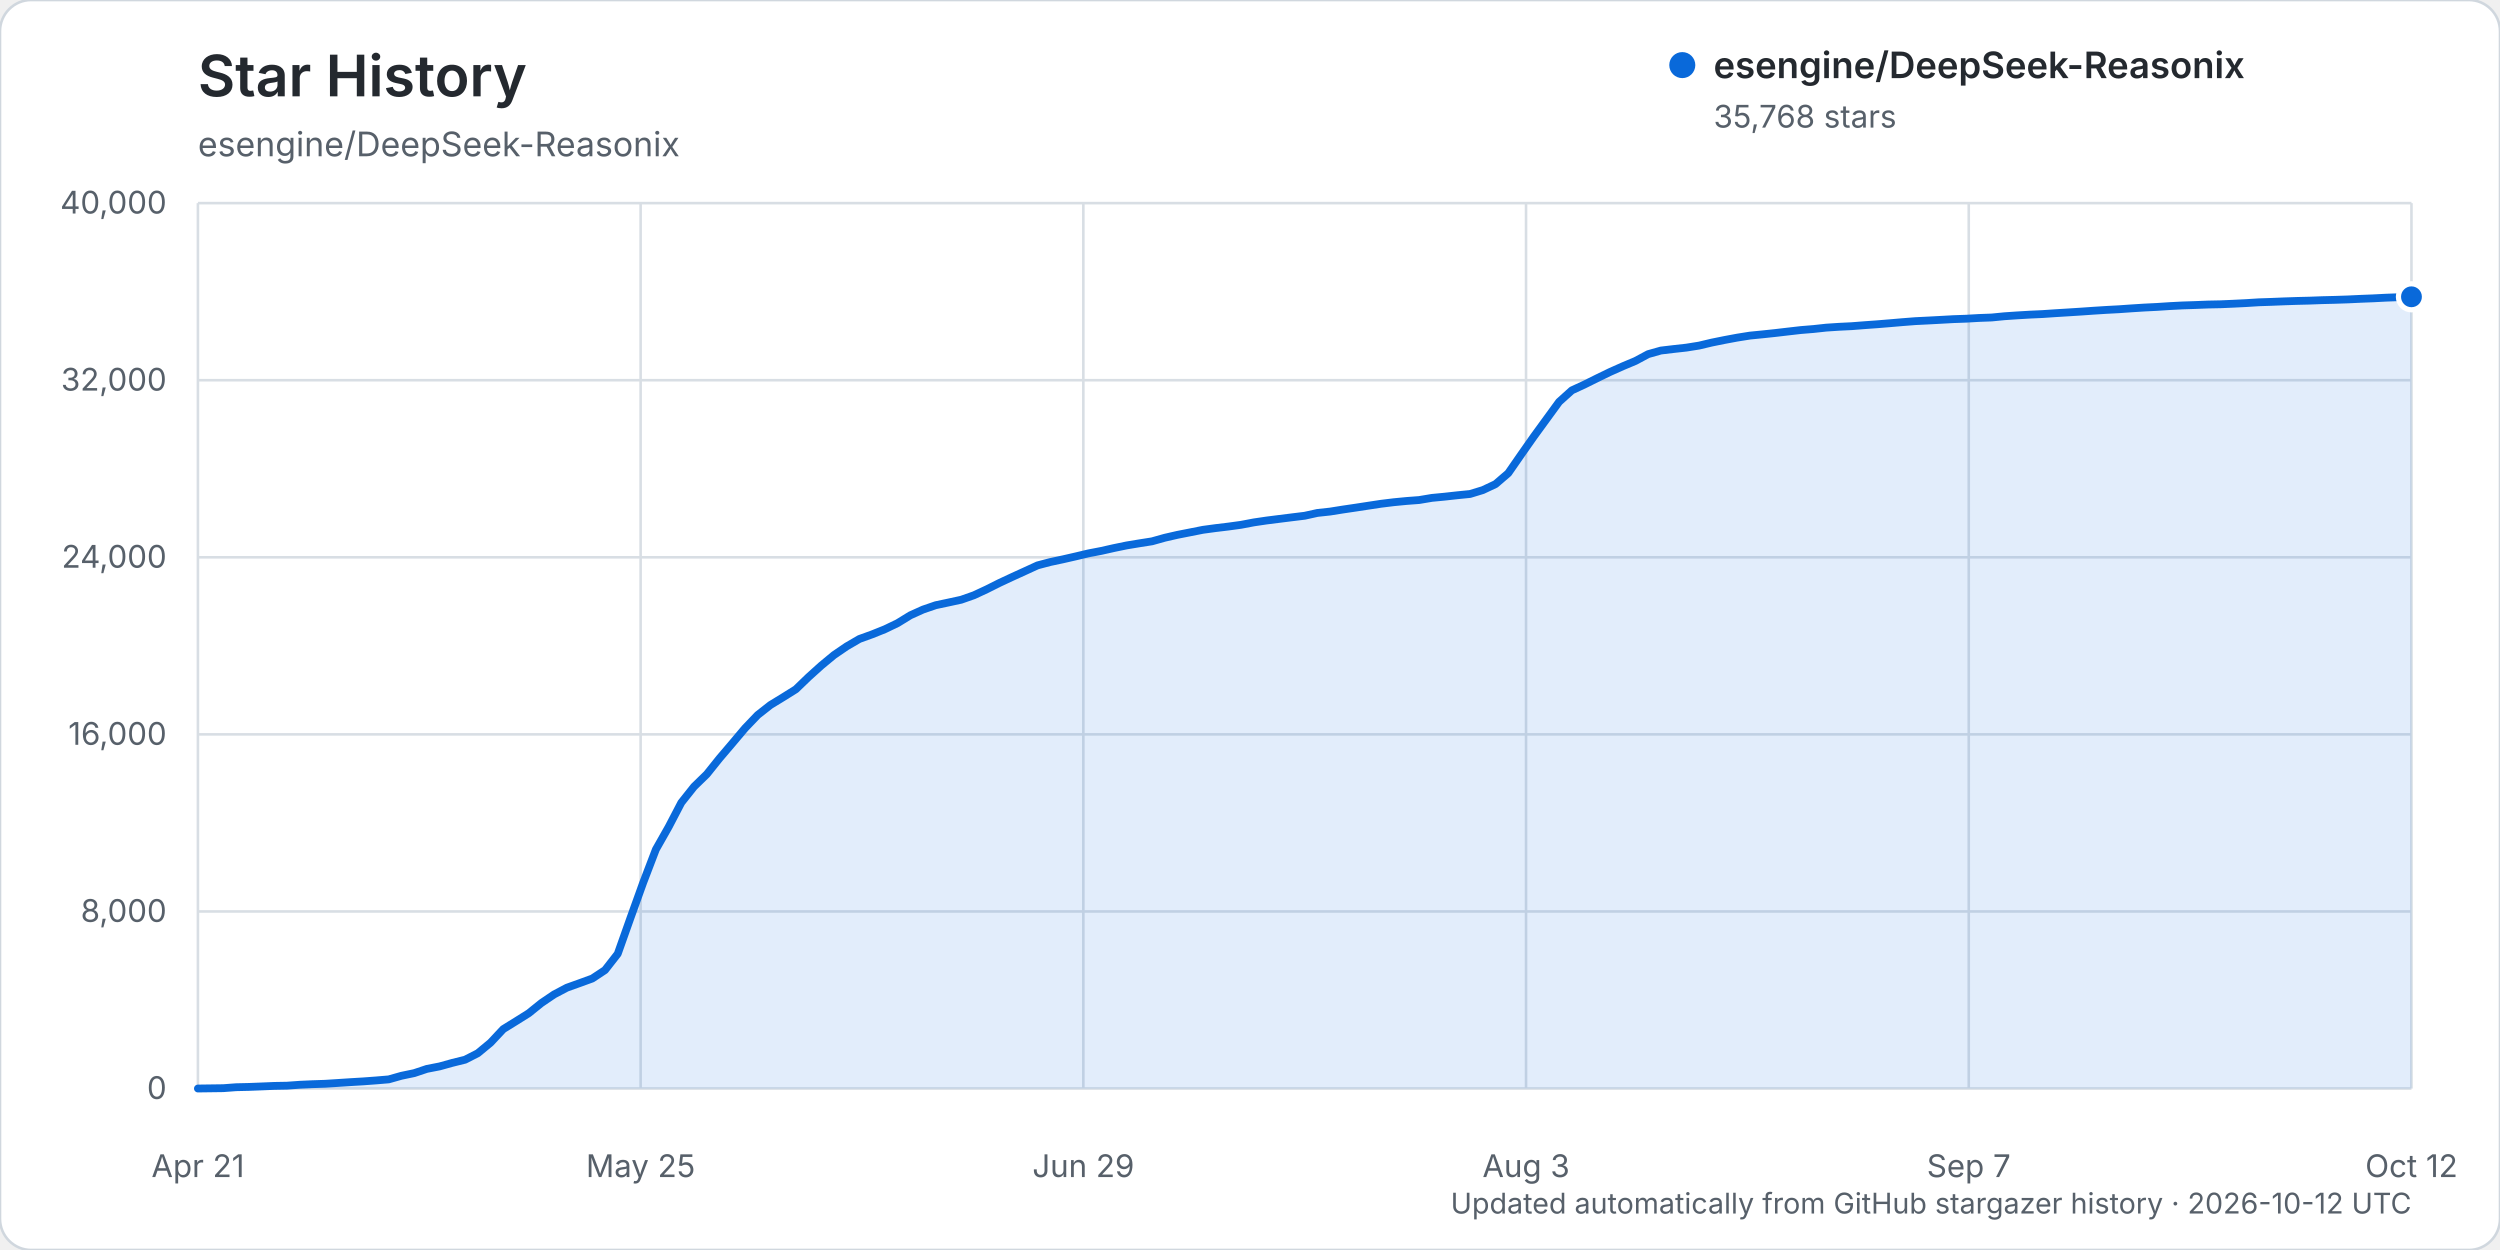
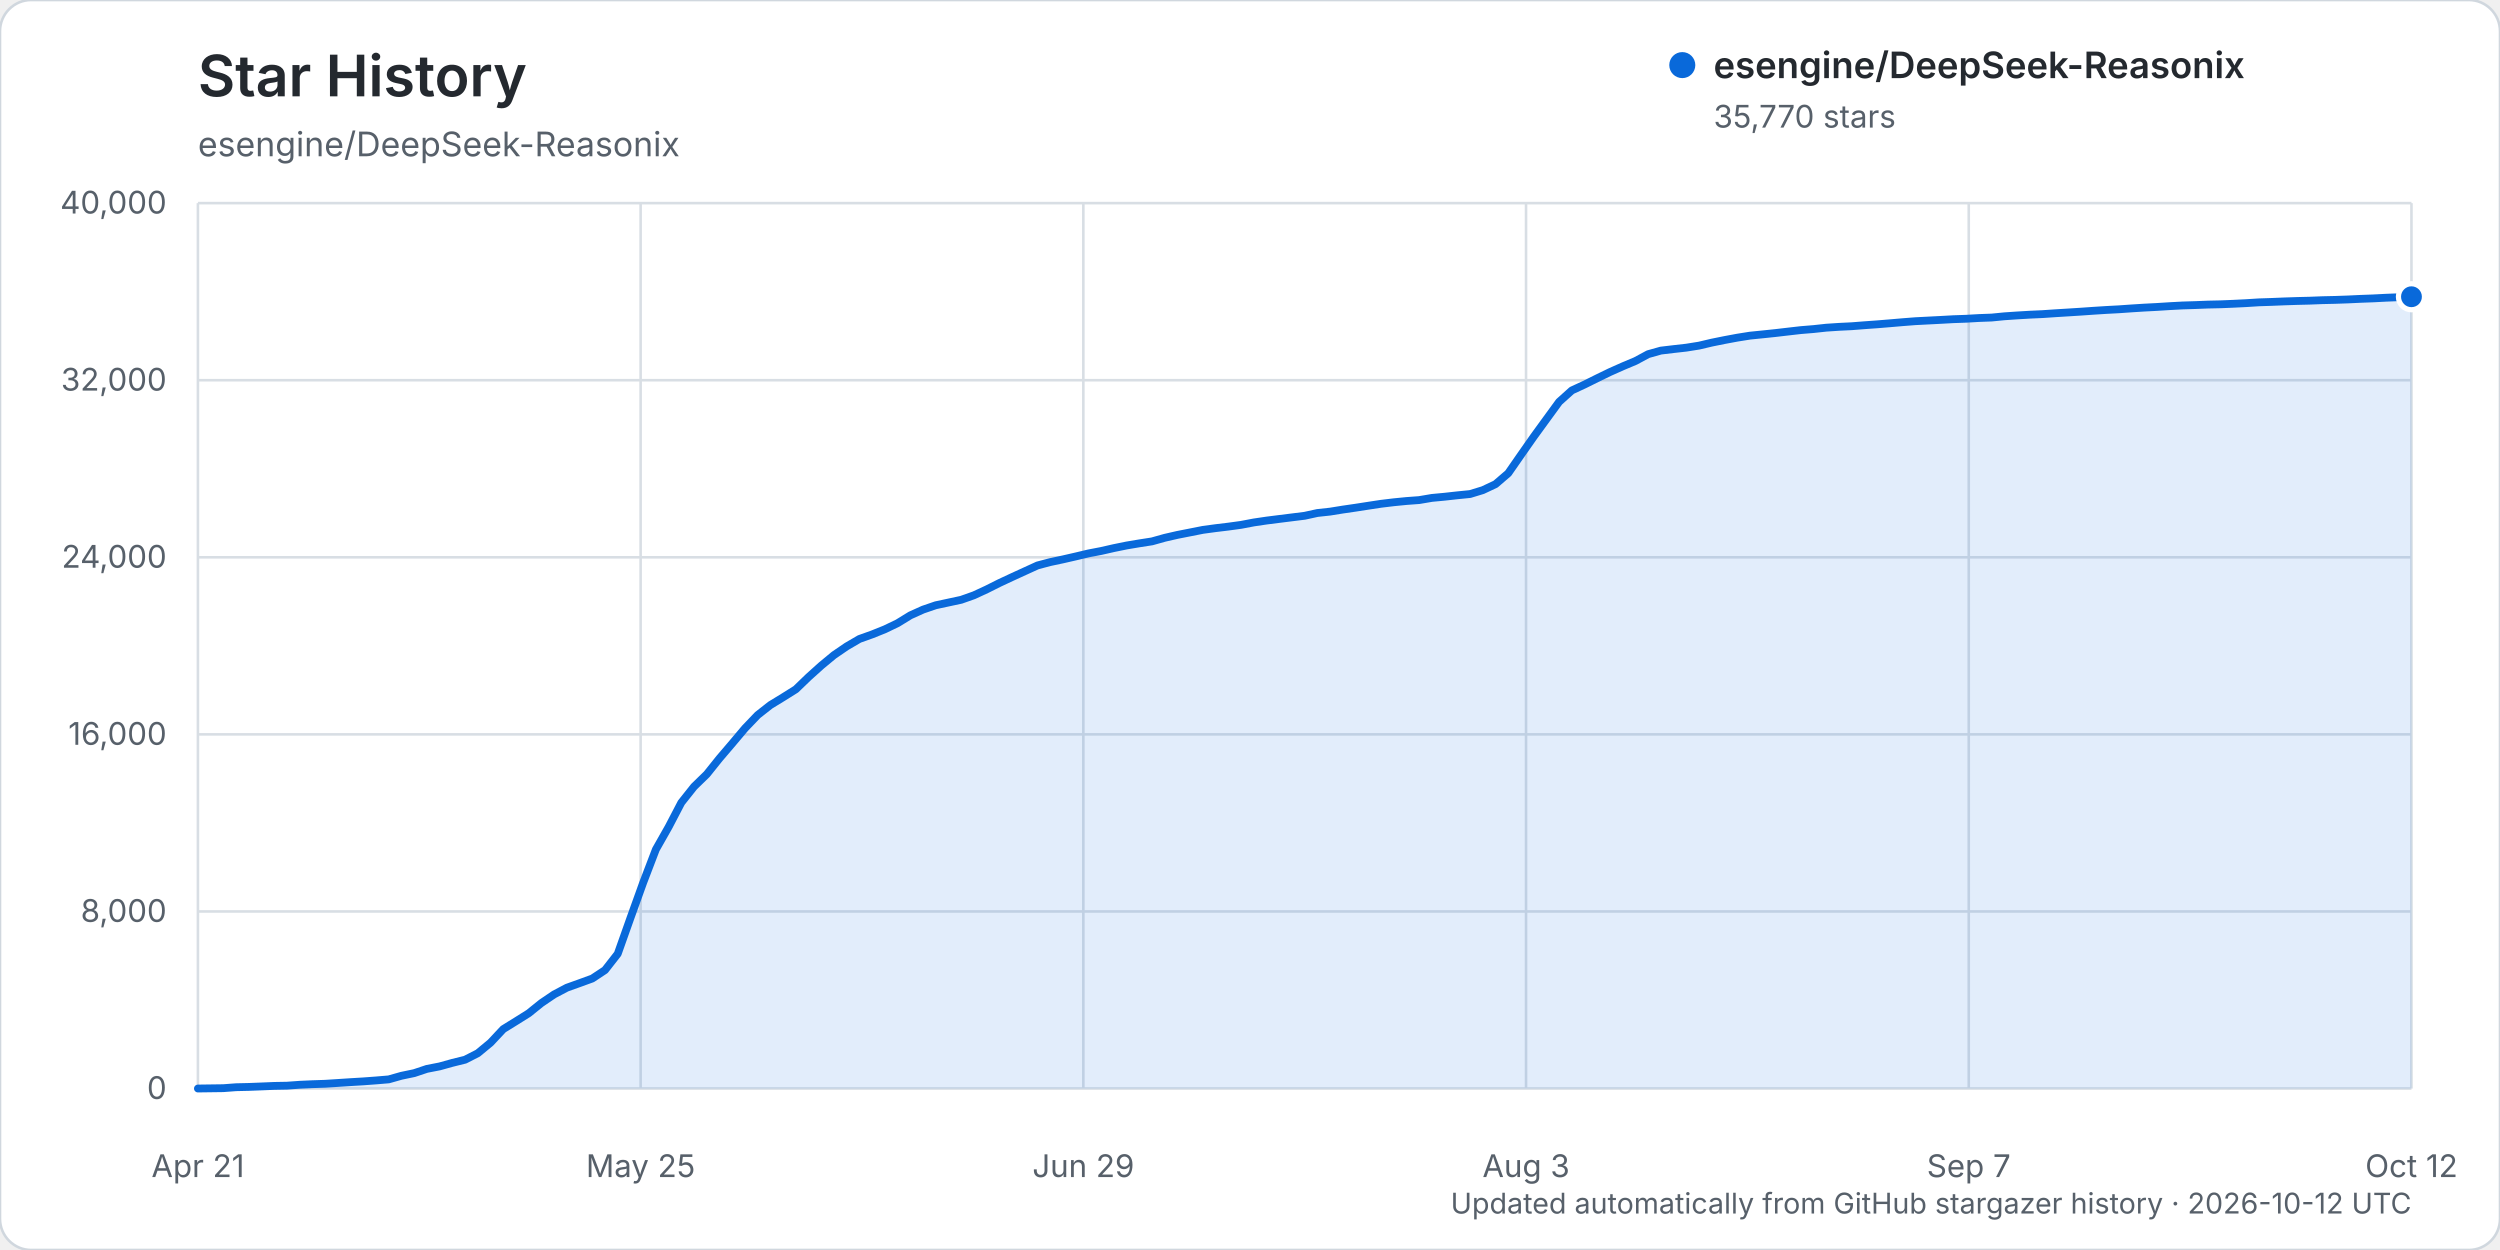
<svg xmlns="http://www.w3.org/2000/svg" width="960" height="480" viewBox="0 0 960 480" role="img" aria-labelledby="title description">
  <rect width="960" height="480" rx="12" fill="#ffffff" stroke="#d0d7de" />
  <text x="76" y="37" fill="#24292f" font-family="-apple-system, BlinkMacSystemFont, 'Segoe UI', sans-serif" font-size="22" font-weight="600">Star History</text>
  <text x="76" y="60" fill="#57606a" font-family="-apple-system, BlinkMacSystemFont, 'Segoe UI', sans-serif" font-size="13">esengine/DeepSeek-Reasonix</text>
  <g font-family="-apple-system, BlinkMacSystemFont, 'Segoe UI', sans-serif">
    <line x1="76" y1="418.00" x2="926" y2="418.00" stroke="#d8dee4" stroke-width="1" />
    <text x="64" y="422.00" text-anchor="end" fill="#57606a" font-size="12">0</text>
    <line x1="76" y1="350.00" x2="926" y2="350.00" stroke="#d8dee4" stroke-width="1" />
    <text x="64" y="354.00" text-anchor="end" fill="#57606a" font-size="12">8,000</text>
    <line x1="76" y1="282.00" x2="926" y2="282.00" stroke="#d8dee4" stroke-width="1" />
    <text x="64" y="286.00" text-anchor="end" fill="#57606a" font-size="12">16,000</text>
    <line x1="76" y1="214.00" x2="926" y2="214.00" stroke="#d8dee4" stroke-width="1" />
    <text x="64" y="218.00" text-anchor="end" fill="#57606a" font-size="12">24,000</text>
    <line x1="76" y1="146.00" x2="926" y2="146.00" stroke="#d8dee4" stroke-width="1" />
    <text x="64" y="150.00" text-anchor="end" fill="#57606a" font-size="12">32,000</text>
    <line x1="76" y1="78.00" x2="926" y2="78.00" stroke="#d8dee4" stroke-width="1" />
    <text x="64" y="82.00" text-anchor="end" fill="#57606a" font-size="12">40,000</text>
    <line x1="76.00" y1="78" x2="76.00" y2="418" stroke="#d8dee4" stroke-width="1" />
    <text x="76.00" y="452" text-anchor="middle" fill="#57606a" font-size="12">Apr 21</text>
    <line x1="246.00" y1="78" x2="246.00" y2="418" stroke="#d8dee4" stroke-width="1" />
    <text x="246.00" y="452" text-anchor="middle" fill="#57606a" font-size="12">May 25</text>
    <line x1="416.00" y1="78" x2="416.00" y2="418" stroke="#d8dee4" stroke-width="1" />
    <text x="416.00" y="452" text-anchor="middle" fill="#57606a" font-size="12">Jun 29</text>
    <line x1="586.00" y1="78" x2="586.00" y2="418" stroke="#d8dee4" stroke-width="1" />
    <text x="586.00" y="452" text-anchor="middle" fill="#57606a" font-size="12">Aug 3</text>
    <line x1="756.00" y1="78" x2="756.00" y2="418" stroke="#d8dee4" stroke-width="1" />
    <text x="756.00" y="452" text-anchor="middle" fill="#57606a" font-size="12">Sep 7</text>
    <line x1="926.00" y1="78" x2="926.00" y2="418" stroke="#d8dee4" stroke-width="1" />
    <text x="926.00" y="452" text-anchor="middle" fill="#57606a" font-size="12">Oct 12</text>
-     <path d="M76.00,417.99 L85.77,417.86 L90.66,417.49 L95.54,417.38 L100.43,417.19 L105.31,416.99 L110.20,416.90 L115.08,416.55 L119.97,416.33 L124.85,416.17 L129.74,415.86 L134.62,415.54 L139.51,415.25 L144.39,414.89 L149.28,414.48 L154.16,413.10 L159.05,412.08 L163.93,410.45 L168.82,409.50 L173.70,408.14 L178.59,406.93 L183.47,404.44 L188.36,400.40 L193.24,395.19 L198.13,392.16 L203.01,389.10 L207.90,385.16 L212.78,381.86 L217.67,379.28 L222.55,377.53 L227.44,375.75 L232.32,372.52 L237.21,366.26 L242.09,352.52 L246.98,338.94 L251.86,326.18 L256.75,317.55 L261.63,308.21 L266.52,302.06 L271.40,297.31 L276.29,291.21 L281.17,285.48 L286.06,279.67 L290.94,274.57 L295.83,270.73 L300.71,267.75 L305.60,264.69 L310.48,259.99 L315.37,255.58 L320.25,251.54 L325.14,248.20 L330.02,245.36 L334.91,243.59 L339.79,241.63 L344.68,239.28 L349.56,236.28 L354.45,234.07 L359.33,232.40 L364.22,231.36 L369.10,230.30 L373.99,228.58 L378.87,226.31 L383.76,223.86 L388.64,221.58 L393.53,219.35 L398.41,217.11 L403.30,215.82 L408.18,214.78 L413.07,213.66 L417.95,212.50 L422.84,211.56 L427.72,210.46 L432.61,209.45 L437.49,208.64 L442.38,207.87 L447.26,206.50 L452.15,205.38 L457.03,204.42 L461.92,203.45 L466.80,202.79 L471.69,202.20 L476.57,201.53 L481.46,200.60 L486.34,199.88 L491.23,199.26 L496.11,198.65 L501.00,198.05 L505.89,196.97 L510.77,196.44 L515.66,195.66 L520.54,194.94 L525.43,194.19 L530.31,193.45 L535.20,192.85 L540.08,192.38 L544.97,192.01 L549.85,191.19 L554.74,190.72 L559.62,190.18 L564.51,189.69 L569.39,188.20 L574.28,185.90 L579.16,181.71 L584.05,174.66 L588.93,167.70 L593.82,160.99 L598.70,154.30 L603.59,149.90 L608.47,147.64 L613.36,145.21 L618.24,142.84 L623.13,140.66 L628.01,138.61 L632.90,135.99 L637.78,134.61 L642.67,134.03 L647.55,133.49 L652.44,132.71 L657.32,131.55 L662.21,130.56 L667.09,129.65 L671.98,128.87 L676.86,128.39 L681.75,127.87 L686.63,127.30 L691.52,126.74 L696.40,126.34 L701.29,125.81 L706.17,125.49 L711.06,125.25 L715.94,124.87 L720.83,124.52 L725.71,124.12 L730.60,123.70 L735.48,123.32 L740.37,123.08 L745.25,122.82 L750.14,122.55 L755.02,122.38 L759.91,122.10 L764.79,121.92 L769.68,121.44 L774.56,121.11 L779.45,120.82 L784.33,120.60 L789.22,120.27 L794.10,119.97 L798.99,119.66 L803.87,119.32 L808.76,119.01 L813.64,118.75 L818.53,118.41 L823.41,118.10 L828.30,117.86 L833.18,117.54 L838.07,117.29 L842.95,117.13 L847.84,116.94 L852.72,116.84 L857.61,116.63 L862.49,116.39 L867.38,116.08 L872.26,115.92 L877.15,115.72 L882.03,115.56 L886.92,115.44 L891.80,115.26 L896.69,115.14 L901.57,114.98 L906.46,114.75 L911.34,114.56 L916.23,114.31 L921.11,114.13 L926.00,113.97 L926.00,418.00 L76.00,418.00 Z" fill="#0969da" opacity="0.12" />
-     <path d="M76.00,417.99 L85.77,417.86 L90.66,417.49 L95.54,417.38 L100.43,417.19 L105.31,416.99 L110.20,416.90 L115.08,416.55 L119.97,416.33 L124.85,416.17 L129.74,415.86 L134.62,415.54 L139.51,415.25 L144.39,414.89 L149.28,414.48 L154.16,413.10 L159.05,412.08 L163.93,410.45 L168.82,409.50 L173.70,408.14 L178.59,406.93 L183.47,404.44 L188.36,400.40 L193.24,395.19 L198.13,392.16 L203.01,389.10 L207.90,385.16 L212.78,381.86 L217.67,379.28 L222.55,377.53 L227.44,375.75 L232.32,372.52 L237.21,366.26 L242.09,352.52 L246.98,338.94 L251.86,326.18 L256.75,317.55 L261.63,308.21 L266.52,302.06 L271.40,297.31 L276.29,291.21 L281.17,285.48 L286.06,279.67 L290.94,274.57 L295.83,270.73 L300.71,267.75 L305.60,264.69 L310.48,259.99 L315.37,255.58 L320.25,251.54 L325.14,248.20 L330.02,245.36 L334.91,243.59 L339.79,241.63 L344.68,239.28 L349.56,236.28 L354.45,234.07 L359.33,232.40 L364.22,231.36 L369.10,230.30 L373.99,228.58 L378.87,226.31 L383.76,223.86 L388.64,221.58 L393.53,219.35 L398.41,217.11 L403.30,215.82 L408.18,214.78 L413.07,213.66 L417.95,212.50 L422.84,211.56 L427.72,210.46 L432.61,209.45 L437.49,208.64 L442.38,207.87 L447.26,206.50 L452.15,205.38 L457.03,204.42 L461.92,203.45 L466.80,202.79 L471.69,202.20 L476.57,201.53 L481.46,200.60 L486.34,199.88 L491.23,199.26 L496.11,198.65 L501.00,198.05 L505.89,196.97 L510.77,196.44 L515.66,195.66 L520.54,194.94 L525.43,194.19 L530.31,193.45 L535.20,192.85 L540.08,192.38 L544.97,192.01 L549.85,191.19 L554.74,190.72 L559.62,190.18 L564.51,189.69 L569.39,188.20 L574.28,185.90 L579.16,181.71 L584.05,174.66 L588.93,167.70 L593.82,160.99 L598.70,154.30 L603.59,149.90 L608.47,147.64 L613.36,145.21 L618.24,142.84 L623.13,140.66 L628.01,138.61 L632.90,135.99 L637.78,134.61 L642.67,134.03 L647.55,133.49 L652.44,132.71 L657.32,131.55 L662.21,130.56 L667.09,129.65 L671.98,128.87 L676.86,128.39 L681.75,127.87 L686.63,127.30 L691.52,126.74 L696.40,126.34 L701.29,125.81 L706.17,125.49 L711.06,125.25 L715.94,124.87 L720.83,124.52 L725.71,124.12 L730.60,123.70 L735.48,123.32 L740.37,123.08 L745.25,122.82 L750.14,122.55 L755.02,122.38 L759.91,122.10 L764.79,121.92 L769.68,121.44 L774.56,121.11 L779.45,120.82 L784.33,120.60 L789.22,120.27 L794.10,119.97 L798.99,119.66 L803.87,119.32 L808.76,119.01 L813.64,118.75 L818.53,118.41 L823.41,118.10 L828.30,117.86 L833.18,117.54 L838.07,117.29 L842.95,117.13 L847.84,116.94 L852.72,116.84 L857.61,116.63 L862.49,116.39 L867.38,116.08 L872.26,115.92 L877.15,115.72 L882.03,115.56 L886.92,115.44 L891.80,115.26 L896.69,115.14 L901.57,114.98 L906.46,114.75 L911.34,114.56 L916.23,114.31 L921.11,114.13 L926.00,113.97" fill="none" stroke="#0969da" stroke-width="3" stroke-linecap="round" stroke-linejoin="round" />
-     <circle cx="926.00" cy="113.97" r="5" fill="#0969da" stroke="#ffffff" stroke-width="2" />
+     <path d="M76.00,417.99 L85.77,417.86 L90.66,417.49 L95.54,417.38 L100.43,417.19 L105.31,416.99 L110.20,416.90 L115.08,416.55 L119.97,416.33 L124.85,416.17 L129.74,415.86 L134.62,415.54 L139.51,415.25 L144.39,414.89 L149.28,414.48 L154.16,413.10 L159.05,412.08 L163.93,410.45 L168.82,409.50 L173.70,408.14 L178.59,406.93 L183.47,404.44 L188.36,400.40 L193.24,395.19 L198.13,392.16 L203.01,389.10 L207.90,385.16 L212.78,381.86 L217.67,379.28 L222.55,377.53 L227.44,375.75 L232.32,372.52 L237.21,366.26 L242.09,352.52 L246.98,338.94 L251.86,326.18 L256.75,317.55 L261.63,308.21 L266.52,302.06 L271.40,297.31 L276.29,291.21 L281.17,285.49 L286.06,279.68 L290.94,274.58 L295.83,270.74 L300.71,267.76 L305.60,264.69 L310.48,259.99 L315.37,255.59 L320.25,251.55 L325.14,248.21 L330.02,245.36 L334.91,243.61 L339.79,241.65 L344.68,239.30 L349.56,236.30 L354.45,234.09 L359.33,232.42 L364.22,231.37 L369.10,230.32 L373.99,228.59 L378.87,226.33 L383.76,223.88 L388.64,221.60 L393.53,219.36 L398.41,217.13 L403.30,215.84 L408.18,214.80 L413.07,213.68 L417.95,212.52 L422.84,211.58 L427.72,210.47 L432.61,209.47 L437.49,208.65 L442.38,207.89 L447.26,206.52 L452.15,205.40 L457.03,204.44 L461.92,203.47 L466.80,202.81 L471.69,202.22 L476.57,201.55 L481.46,200.62 L486.34,199.90 L491.23,199.28 L496.11,198.67 L501.00,198.06 L505.89,196.99 L510.77,196.46 L515.66,195.67 L520.54,194.96 L525.43,194.20 L530.31,193.46 L535.20,192.87 L540.08,192.39 L544.97,192.03 L549.85,191.20 L554.74,190.74 L559.62,190.20 L564.51,189.71 L569.39,188.22 L574.28,185.92 L579.16,181.73 L584.05,174.69 L588.93,167.72 L593.82,161.00 L598.70,154.31 L603.59,149.92 L608.47,147.66 L613.36,145.23 L618.24,142.86 L623.13,140.68 L628.01,138.63 L632.90,136.00 L637.78,134.63 L642.67,134.05 L647.55,133.50 L652.44,132.72 L657.32,131.57 L662.21,130.58 L667.09,129.67 L671.98,128.89 L676.86,128.40 L681.75,127.89 L686.63,127.32 L691.52,126.76 L696.40,126.36 L701.29,125.83 L706.17,125.51 L711.06,125.27 L715.94,124.89 L720.83,124.54 L725.71,124.14 L730.60,123.72 L735.48,123.34 L740.37,123.09 L745.25,122.84 L750.14,122.57 L755.02,122.40 L759.91,122.12 L764.79,121.94 L769.68,121.46 L774.56,121.13 L779.45,120.84 L784.33,120.62 L789.22,120.29 L794.10,119.99 L798.99,119.68 L803.87,119.34 L808.76,119.03 L813.64,118.77 L818.53,118.43 L823.41,118.12 L828.30,117.87 L833.18,117.56 L838.07,117.30 L842.95,117.15 L847.84,116.96 L852.72,116.85 L857.61,116.65 L862.49,116.41 L867.38,116.10 L872.26,115.94 L877.15,115.74 L882.03,115.58 L886.92,115.46 L891.80,115.27 L896.69,115.16 L901.57,114.99 L906.46,114.76 L911.34,114.58 L916.23,114.33 L921.11,114.14 L926.00,113.95 L926.00,418.00 L76.00,418.00 Z" fill="#0969da" opacity="0.12" />
+     <path d="M76.00,417.99 L85.77,417.86 L90.66,417.49 L95.54,417.38 L100.43,417.19 L105.31,416.99 L110.20,416.90 L115.08,416.55 L119.97,416.33 L124.85,416.17 L129.74,415.86 L134.62,415.54 L139.51,415.25 L144.39,414.89 L149.28,414.48 L154.16,413.10 L159.05,412.08 L163.93,410.45 L168.82,409.50 L173.70,408.14 L178.59,406.93 L183.47,404.44 L188.36,400.40 L193.24,395.19 L198.13,392.16 L203.01,389.10 L207.90,385.16 L212.78,381.86 L217.67,379.28 L222.55,377.53 L227.44,375.75 L232.32,372.52 L237.21,366.26 L242.09,352.52 L246.98,338.94 L251.86,326.18 L256.75,317.55 L261.63,308.21 L266.52,302.06 L271.40,297.31 L276.29,291.21 L281.17,285.49 L286.06,279.68 L290.94,274.58 L295.83,270.74 L300.71,267.76 L305.60,264.69 L310.48,259.99 L315.37,255.59 L320.25,251.55 L325.14,248.21 L330.02,245.36 L334.91,243.61 L339.79,241.65 L344.68,239.30 L349.56,236.30 L354.45,234.09 L359.33,232.42 L364.22,231.37 L369.10,230.32 L373.99,228.59 L378.87,226.33 L383.76,223.88 L388.64,221.60 L393.53,219.36 L398.41,217.13 L403.30,215.84 L408.18,214.80 L413.07,213.68 L417.95,212.52 L422.84,211.58 L427.72,210.47 L432.61,209.47 L437.49,208.65 L442.38,207.89 L447.26,206.52 L452.15,205.40 L457.03,204.44 L461.92,203.47 L466.80,202.81 L471.69,202.22 L476.57,201.55 L481.46,200.62 L486.34,199.90 L491.23,199.28 L496.11,198.67 L501.00,198.06 L505.89,196.99 L510.77,196.46 L515.66,195.67 L520.54,194.96 L525.43,194.20 L530.31,193.46 L535.20,192.87 L540.08,192.39 L544.97,192.03 L549.85,191.20 L554.74,190.74 L559.62,190.20 L564.51,189.71 L569.39,188.22 L574.28,185.92 L579.16,181.73 L584.05,174.69 L588.93,167.72 L593.82,161.00 L598.70,154.31 L603.59,149.92 L608.47,147.66 L613.36,145.23 L618.24,142.86 L623.13,140.68 L628.01,138.63 L632.90,136.00 L637.78,134.63 L642.67,134.05 L647.55,133.50 L652.44,132.72 L657.32,131.57 L662.21,130.58 L667.09,129.67 L671.98,128.89 L676.86,128.40 L681.75,127.89 L686.63,127.32 L691.52,126.76 L696.40,126.36 L701.29,125.83 L706.17,125.51 L711.06,125.27 L715.94,124.89 L720.83,124.54 L725.71,124.14 L730.60,123.72 L735.48,123.34 L740.37,123.09 L745.25,122.84 L750.14,122.57 L755.02,122.40 L759.91,122.12 L764.79,121.94 L769.68,121.46 L774.56,121.13 L779.45,120.84 L784.33,120.62 L789.22,120.29 L794.10,119.99 L798.99,119.68 L803.87,119.34 L808.76,119.03 L813.64,118.77 L818.53,118.43 L823.41,118.12 L828.30,117.87 L833.18,117.56 L838.07,117.30 L842.95,117.15 L847.84,116.96 L852.72,116.85 L857.61,116.65 L862.49,116.41 L867.38,116.10 L872.26,115.94 L877.15,115.74 L882.03,115.58 L886.92,115.46 L891.80,115.27 L896.69,115.16 L901.57,114.99 L906.46,114.76 L911.34,114.58 L916.23,114.33 L921.11,114.14 L926.00,113.95" fill="none" stroke="#0969da" stroke-width="3" stroke-linecap="round" stroke-linejoin="round" />
+     <circle cx="926.00" cy="113.95" r="5" fill="#0969da" stroke="#ffffff" stroke-width="2" />
    <g transform="translate(646, 25)">
      <circle cx="0" cy="0" r="5" fill="#0969da" />
      <text x="12" y="5" fill="#24292f" font-size="14" font-weight="600">esengine/DeepSeek-Reasonix</text>
-       <text x="12" y="24" fill="#57606a" font-size="12">35,768 stars</text>
+       <text x="12" y="24" fill="#57606a" font-size="12">35,770 stars</text>
    </g>
    <text x="926" y="466" text-anchor="end" fill="#57606a" font-size="11">Updated automatically from GitHub stargazer history · 2026-10-12 UTC</text>
  </g>
</svg>
